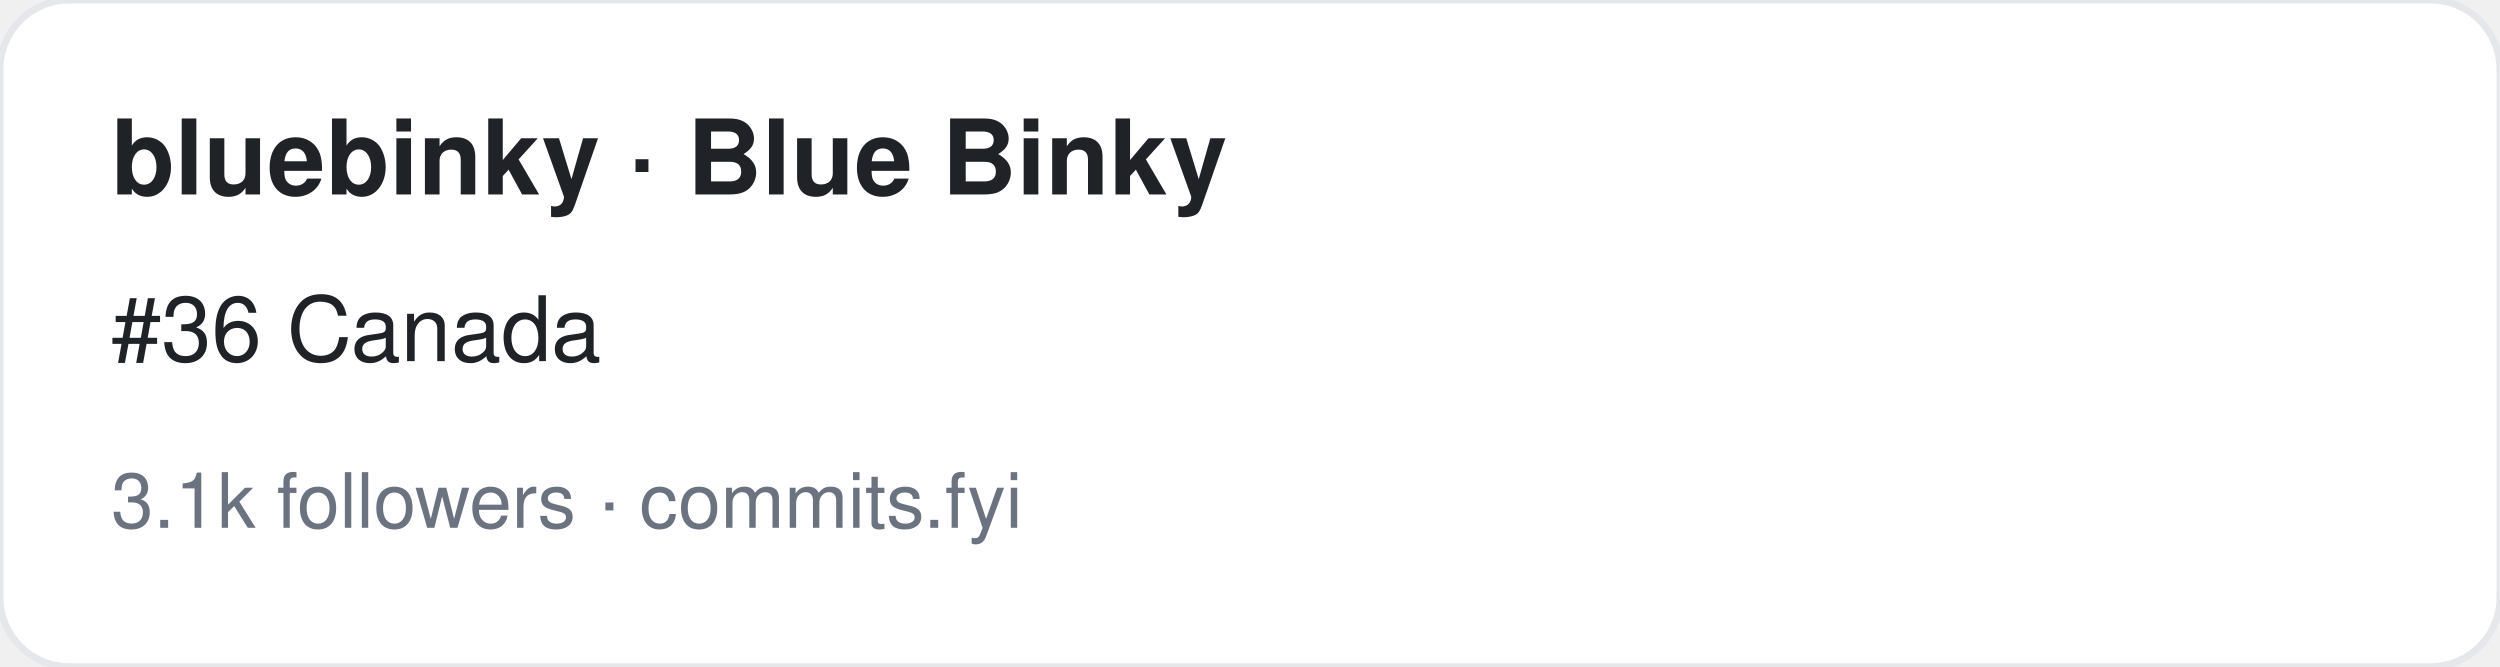
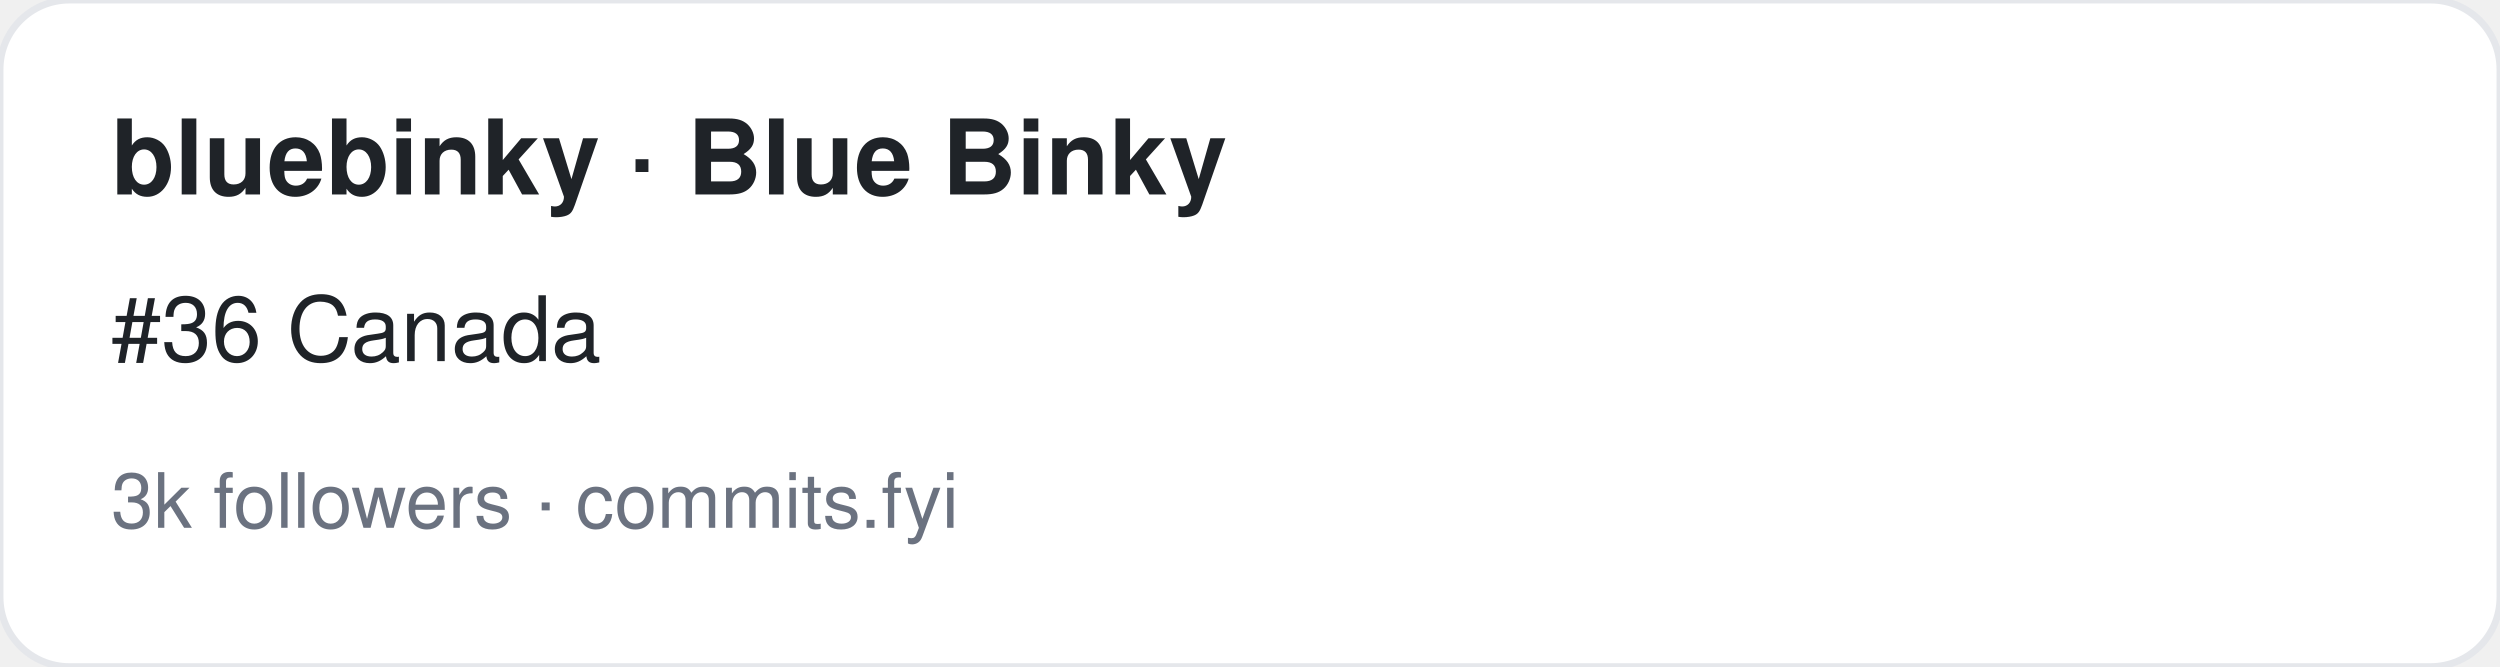
<svg xmlns="http://www.w3.org/2000/svg" width="360" height="96" viewBox="0 0 360 96" font-family="-apple-system,BlinkMacSystemFont,Segoe UI,Helvetica,Arial,sans-serif">
  <rect width="360" height="96" rx="10" fill="#ffffff" stroke="#e5e7eb" />
  <text x="16" y="28" font-size="15" font-weight="700" fill="#1f2328">bluebinky · Blue Binky</text>
  <text x="16" y="52" font-size="13" fill="#1f2328">#36 Canada</text>
-   <text x="16" y="76" font-size="11" fill="#6b7280">3.1k followers · commits.fyi</text>
+   <text x="16" y="76" font-size="11" fill="#6b7280">3k followers · commits.fyi</text>
</svg>
